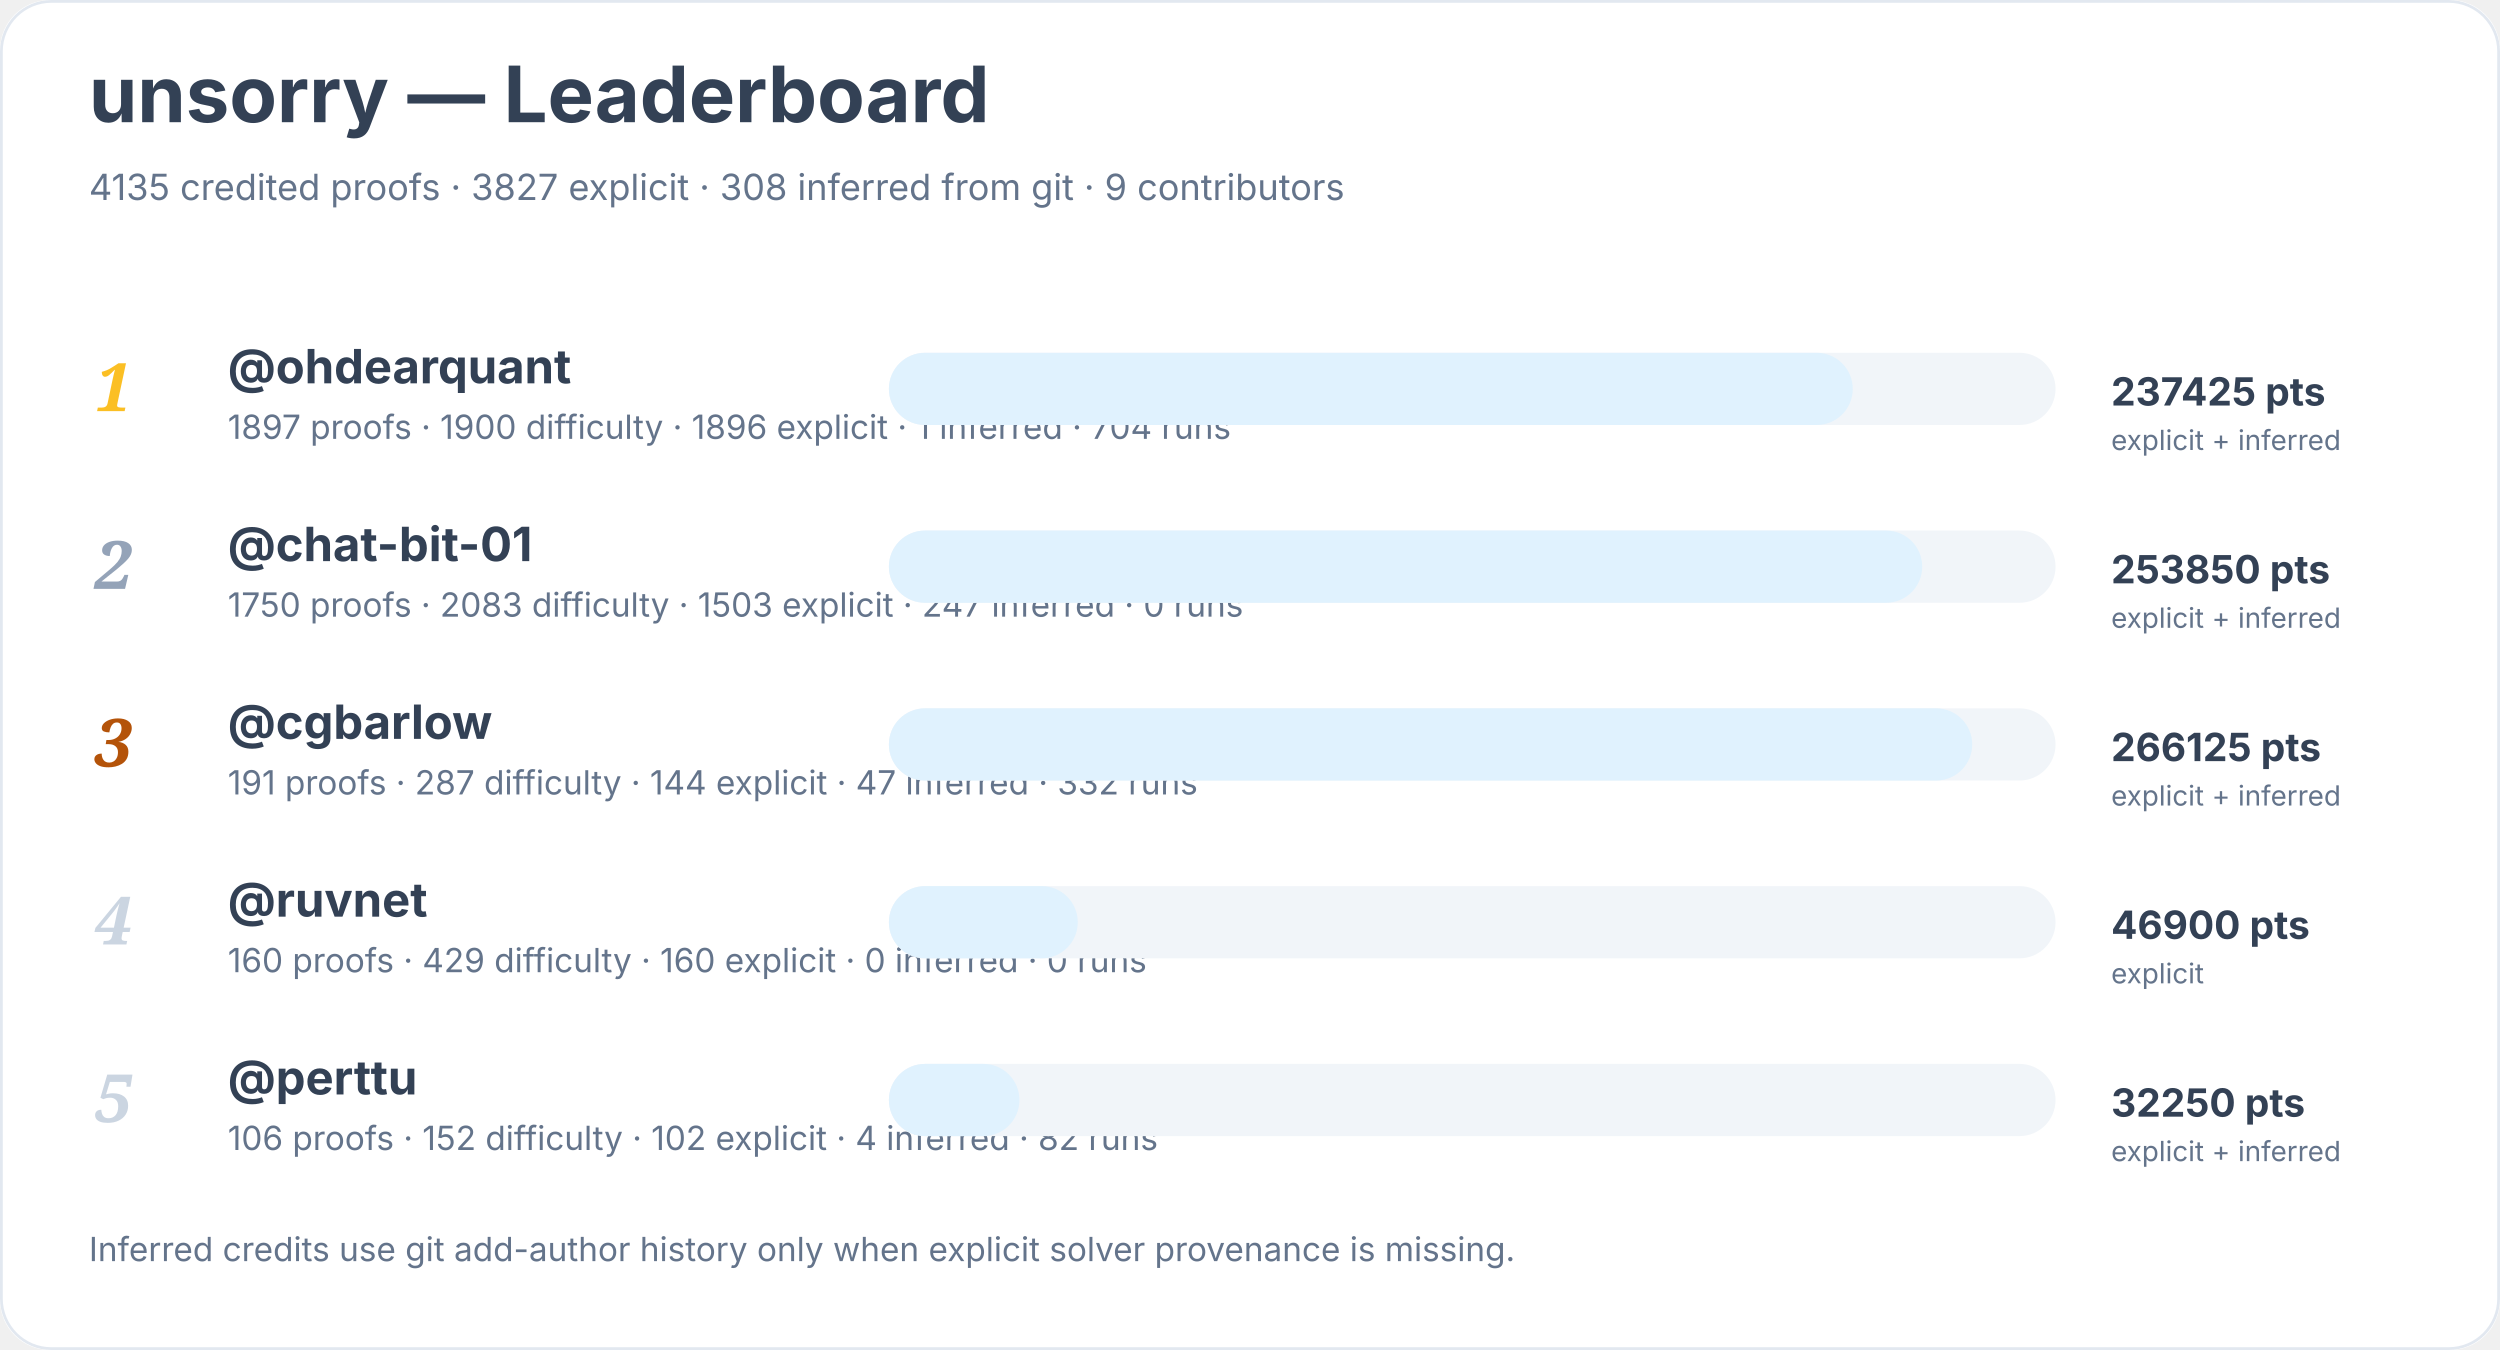
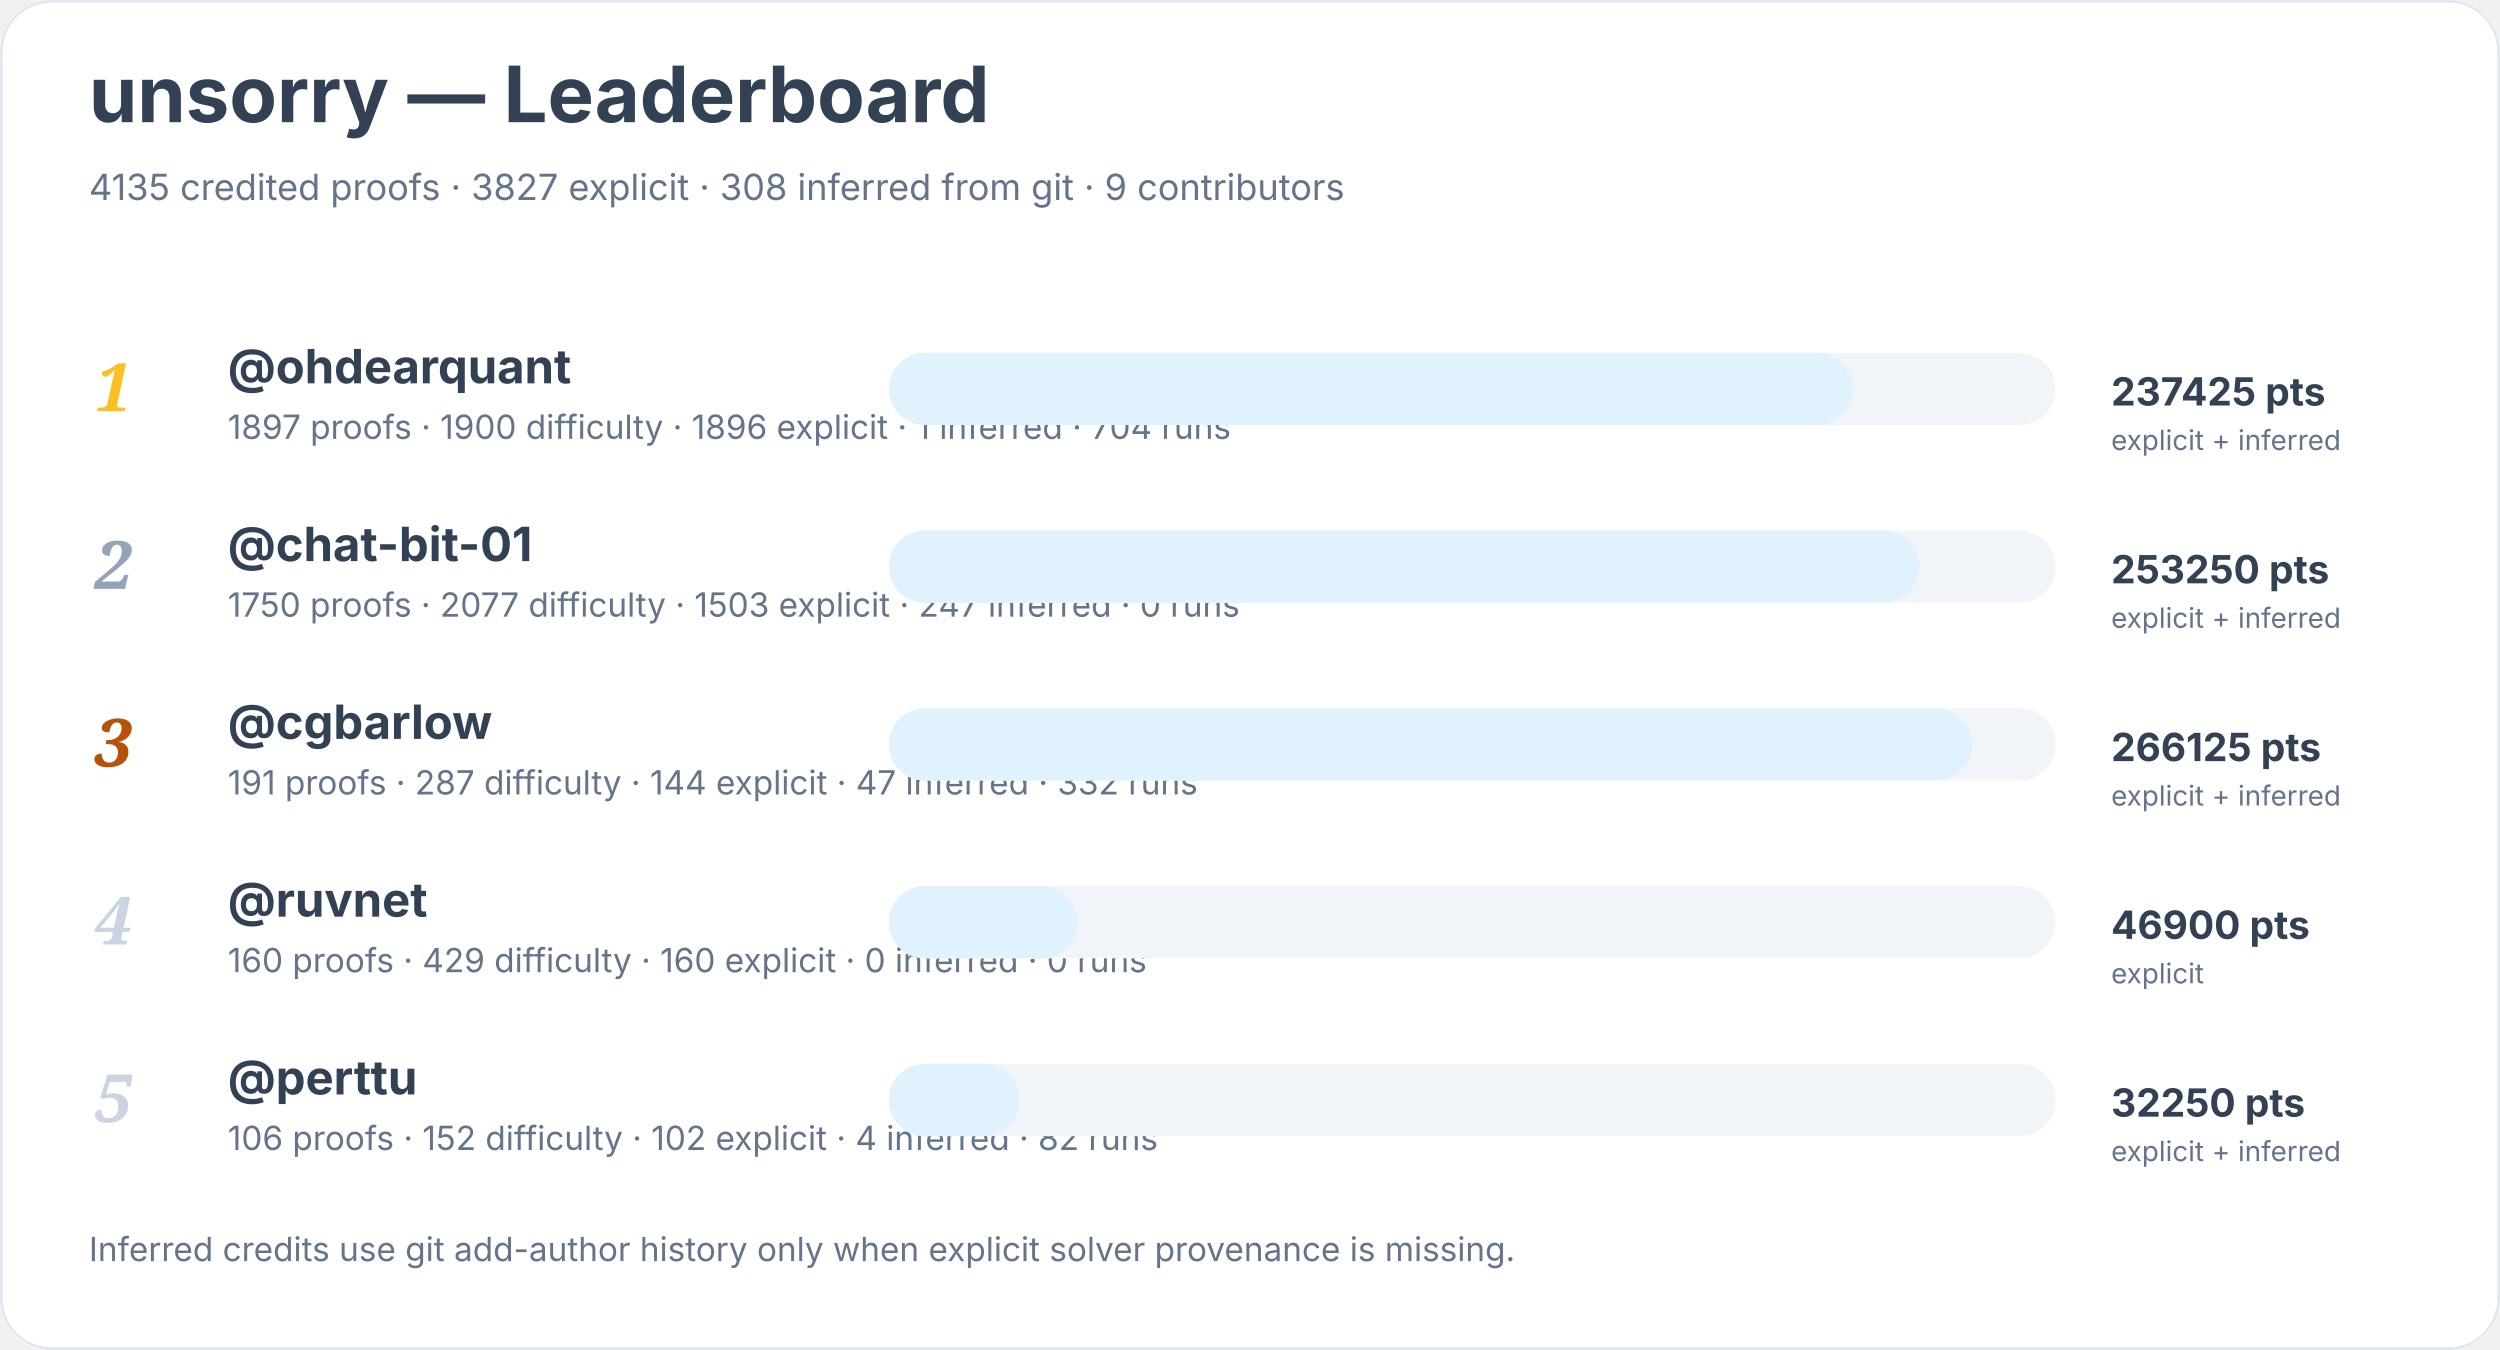
<svg xmlns="http://www.w3.org/2000/svg" width="900" height="486" viewBox="0 0 900 486" role="img" aria-labelledby="title desc">
  <rect width="900" height="100%" rx="18" fill="#ffffff" />
  <rect x="0.5" y="0.5" width="899" height="485" rx="18" fill="none" stroke="#e2e8f0" />
  <text x="32" y="44" font-family="Inter, system-ui, sans-serif" font-size="28" font-weight="700" fill="#334155">unsorry — Leaderboard</text>
  <text x="32" y="72" font-family="Inter, system-ui, sans-serif" font-size="13" fill="#64748b">4135 credited proofs · 3827 explicit · 308 inferred from git · 9 contributors</text>
  <text x="34" y="148" font-family="Georgia, serif" font-size="24" font-style="italic" font-weight="700" fill="#fbbf24">1</text>
  <a href="https://github.com/ohdearquant">
    <text x="82" y="138" font-family="Inter, system-ui, sans-serif" font-size="17" font-weight="650" fill="#334155">@ohdearquant</text>
  </a>
  <text x="82" y="158" font-family="Inter, system-ui, sans-serif" font-size="12" fill="#64748b">1897 proofs · 1900 difficulty · 1896 explicit · 1 inferred · 704 runs</text>
  <rect x="320" y="127" width="420" height="26" rx="13" fill="#f1f5f9" />
  <rect x="320" y="127" width="347" height="26" rx="13" fill="#e0f2fe" />
  <text x="760" y="146" font-family="Inter, system-ui, sans-serif" font-size="14" font-weight="700" fill="#334155">237425 pts</text>
  <text x="760" y="162" font-family="Inter, system-ui, sans-serif" font-size="10" fill="#64748b">explicit + inferred</text>
  <text x="34" y="212" font-family="Georgia, serif" font-size="24" font-style="italic" font-weight="700" fill="#94a3b8">2</text>
  <a href="https://github.com/chat-bit-01">
    <text x="82" y="202" font-family="Inter, system-ui, sans-serif" font-size="17" font-weight="650" fill="#334155">@chat-bit-01</text>
  </a>
-   <text x="82" y="222" font-family="Inter, system-ui, sans-serif" font-size="12" fill="#64748b">1750 proofs · 2083 difficulty · 1503 explicit · 247 inferred · 0 runs</text>
+   <text x="82" y="222" font-family="Inter, system-ui, sans-serif" font-size="12" fill="#64748b">1750 proofs · 2077 difficulty · 1503 explicit · 247 inferred · 0 runs</text>
  <rect x="320" y="191" width="420" height="26" rx="13" fill="#f1f5f9" />
-   <rect x="320" y="191" width="372" height="26" rx="13" fill="#e0f2fe" />
-   <text x="760" y="210" font-family="Inter, system-ui, sans-serif" font-size="14" font-weight="700" fill="#334155">253850 pts</text>
+   <rect x="320" y="191" width="371" height="26" rx="13" fill="#e0f2fe" />
+   <text x="760" y="210" font-family="Inter, system-ui, sans-serif" font-size="14" font-weight="700" fill="#334155">253250 pts</text>
  <text x="760" y="226" font-family="Inter, system-ui, sans-serif" font-size="10" fill="#64748b">explicit + inferred</text>
  <text x="34" y="276" font-family="Georgia, serif" font-size="24" font-style="italic" font-weight="700" fill="#b45309">3</text>
  <a href="https://github.com/cgbarlow">
    <text x="82" y="266" font-family="Inter, system-ui, sans-serif" font-size="17" font-weight="650" fill="#334155">@cgbarlow</text>
  </a>
  <text x="82" y="286" font-family="Inter, system-ui, sans-serif" font-size="12" fill="#64748b">191 proofs · 287 difficulty · 144 explicit · 47 inferred · 332 runs</text>
  <rect x="320" y="255" width="420" height="26" rx="13" fill="#f1f5f9" />
  <rect x="320" y="255" width="390" height="26" rx="13" fill="#e0f2fe" />
  <text x="760" y="274" font-family="Inter, system-ui, sans-serif" font-size="14" font-weight="700" fill="#334155">266125 pts</text>
  <text x="760" y="290" font-family="Inter, system-ui, sans-serif" font-size="10" fill="#64748b">explicit + inferred</text>
  <text x="34" y="340" font-family="Georgia, serif" font-size="24" font-style="italic" font-weight="700" fill="#cbd5e1">4</text>
  <a href="https://github.com/ruvnet">
    <text x="82" y="330" font-family="Inter, system-ui, sans-serif" font-size="17" font-weight="650" fill="#334155">@ruvnet</text>
  </a>
  <text x="82" y="350" font-family="Inter, system-ui, sans-serif" font-size="12" fill="#64748b">160 proofs · 429 difficulty · 160 explicit · 0 inferred · 0 runs</text>
  <rect x="320" y="319" width="420" height="26" rx="13" fill="#f1f5f9" />
  <rect x="320" y="319" width="68" height="26" rx="13" fill="#e0f2fe" />
  <text x="760" y="338" font-family="Inter, system-ui, sans-serif" font-size="14" font-weight="700" fill="#334155">46900 pts</text>
  <text x="760" y="354" font-family="Inter, system-ui, sans-serif" font-size="10" fill="#64748b">explicit</text>
  <text x="34" y="404" font-family="Georgia, serif" font-size="24" font-style="italic" font-weight="700" fill="#cbd5e1">5</text>
  <a href="https://github.com/perttu">
    <text x="82" y="394" font-family="Inter, system-ui, sans-serif" font-size="17" font-weight="650" fill="#334155">@perttu</text>
  </a>
  <text x="82" y="414" font-family="Inter, system-ui, sans-serif" font-size="12" fill="#64748b">106 proofs · 152 difficulty · 102 explicit · 4 inferred · 82 runs</text>
  <rect x="320" y="383" width="420" height="26" rx="13" fill="#f1f5f9" />
  <rect x="320" y="383" width="47" height="26" rx="13" fill="#e0f2fe" />
  <text x="760" y="402" font-family="Inter, system-ui, sans-serif" font-size="14" font-weight="700" fill="#334155">32250 pts</text>
  <text x="760" y="418" font-family="Inter, system-ui, sans-serif" font-size="10" fill="#64748b">explicit + inferred</text>
  <text x="32" y="454" font-family="Inter, system-ui, sans-serif" font-size="12" fill="#64748b">Inferred credits use git add-author history only when explicit solver provenance is missing.</text>
</svg>
